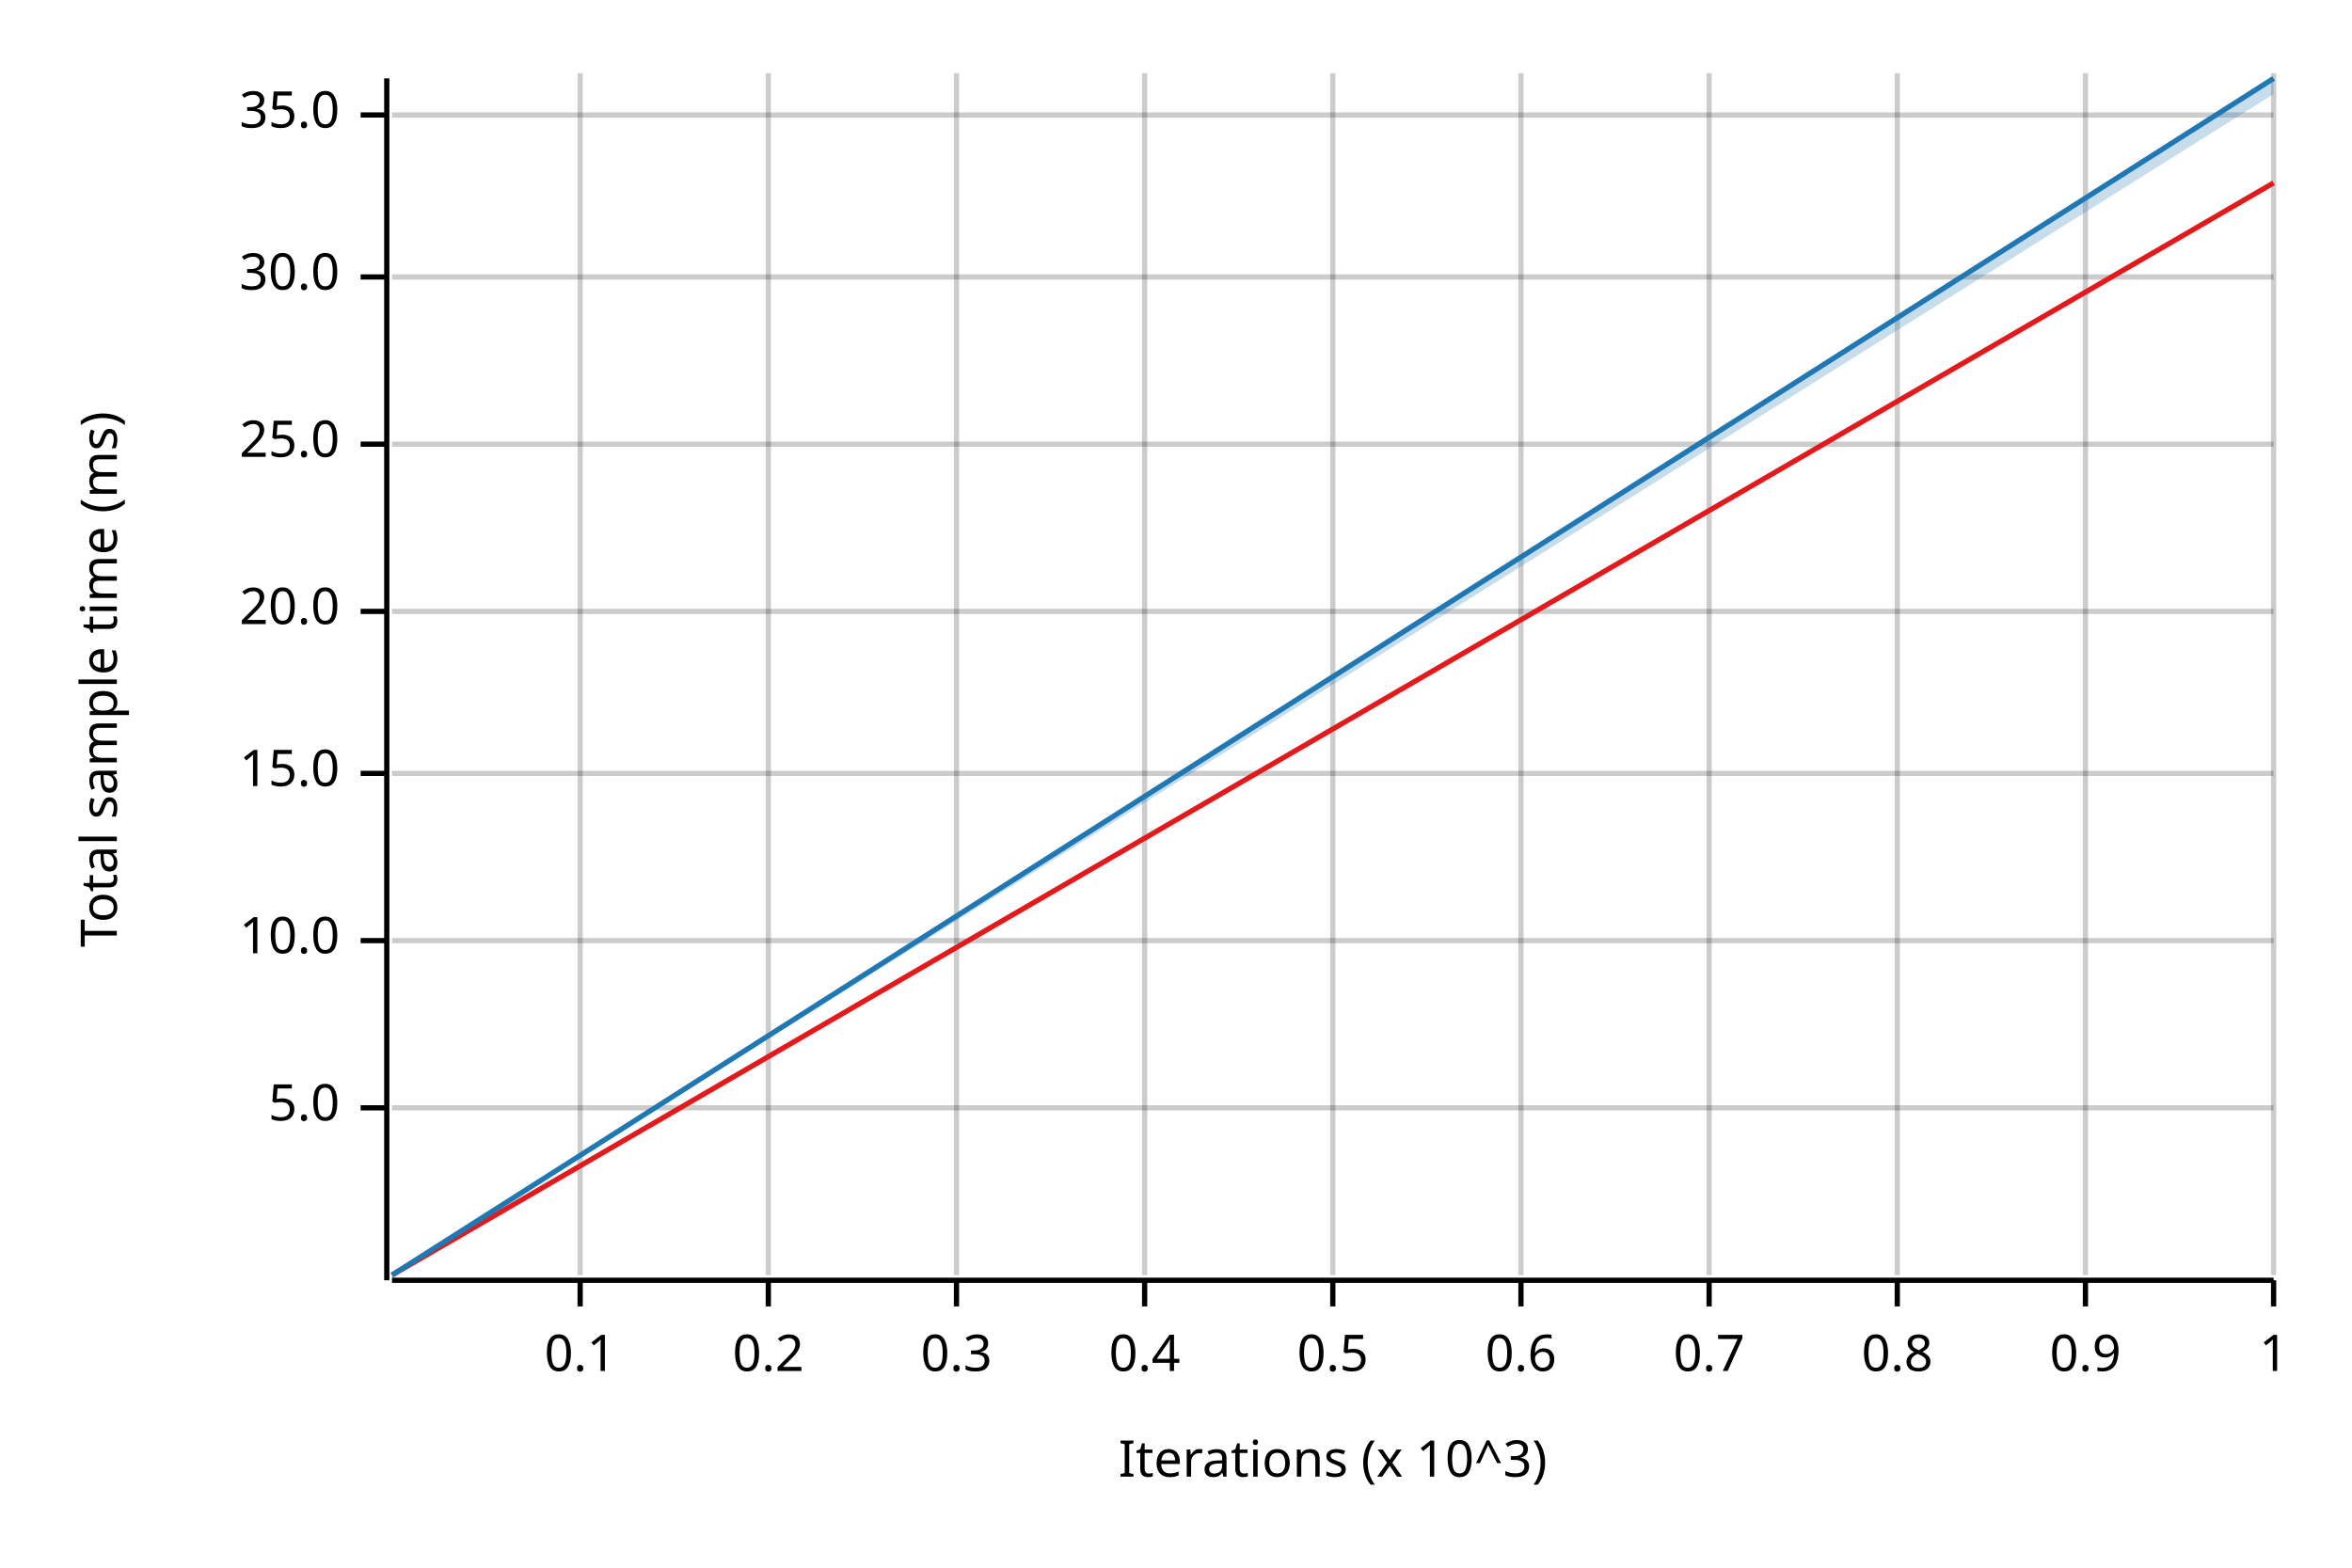
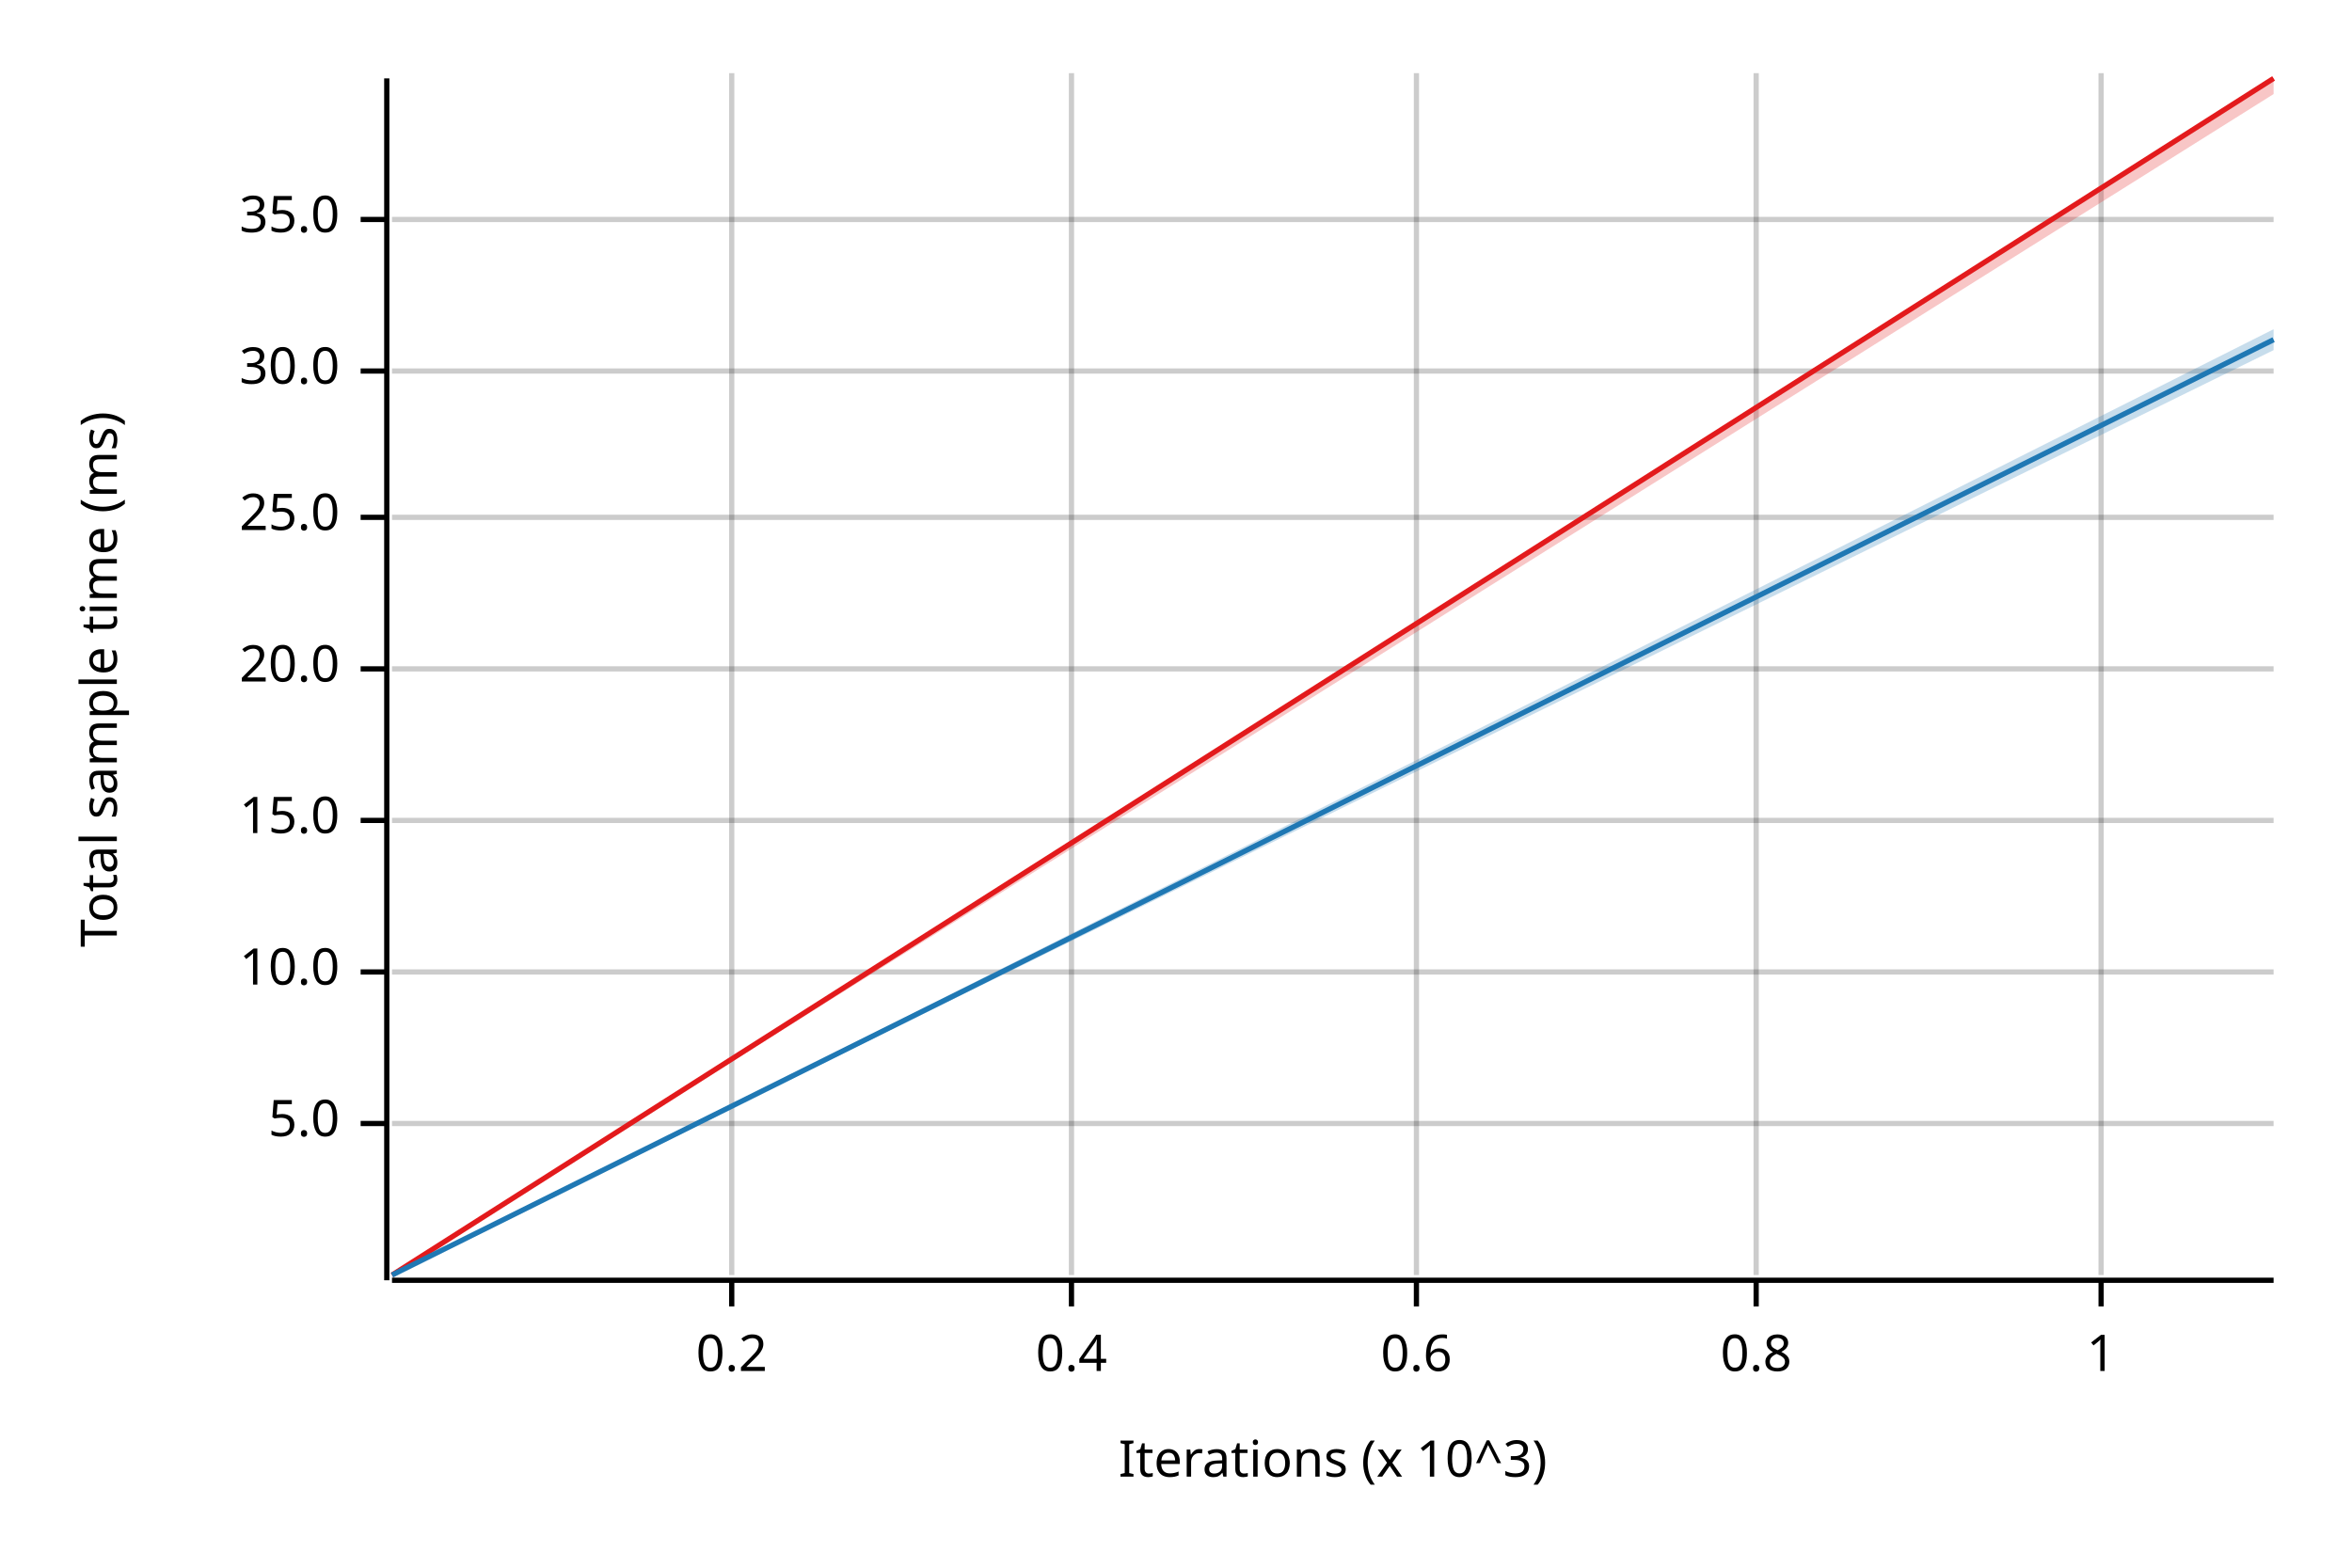
<svg xmlns="http://www.w3.org/2000/svg" width="450" height="300" viewBox="0 0 450 300">
  <text x="15" y="130" dy="0.76em" text-anchor="middle" font-family="sans-serif" font-size="9.677" opacity="1" fill="#000000" transform="rotate(270, 15, 130)">
Total sample time (ms)
</text>
  <text x="255" y="285" dy="-0.5ex" text-anchor="middle" font-family="sans-serif" font-size="9.677" opacity="1" fill="#000000">
Iterations (x 10^3)
</text>
-   <line opacity="0.2" stroke="#000000" stroke-width="1" x1="111" y1="244" x2="111" y2="14" />
-   <line opacity="0.2" stroke="#000000" stroke-width="1" x1="147" y1="244" x2="147" y2="14" />
-   <line opacity="0.2" stroke="#000000" stroke-width="1" x1="183" y1="244" x2="183" y2="14" />
-   <line opacity="0.2" stroke="#000000" stroke-width="1" x1="219" y1="244" x2="219" y2="14" />
-   <line opacity="0.2" stroke="#000000" stroke-width="1" x1="255" y1="244" x2="255" y2="14" />
-   <line opacity="0.2" stroke="#000000" stroke-width="1" x1="291" y1="244" x2="291" y2="14" />
-   <line opacity="0.2" stroke="#000000" stroke-width="1" x1="327" y1="244" x2="327" y2="14" />
-   <line opacity="0.2" stroke="#000000" stroke-width="1" x1="363" y1="244" x2="363" y2="14" />
-   <line opacity="0.2" stroke="#000000" stroke-width="1" x1="399" y1="244" x2="399" y2="14" />
-   <line opacity="0.2" stroke="#000000" stroke-width="1" x1="435" y1="244" x2="435" y2="14" />
-   <line opacity="0.2" stroke="#000000" stroke-width="1" x1="75" y1="212" x2="435" y2="212" />
-   <line opacity="0.2" stroke="#000000" stroke-width="1" x1="75" y1="180" x2="435" y2="180" />
-   <line opacity="0.2" stroke="#000000" stroke-width="1" x1="75" y1="148" x2="435" y2="148" />
-   <line opacity="0.2" stroke="#000000" stroke-width="1" x1="75" y1="117" x2="435" y2="117" />
-   <line opacity="0.2" stroke="#000000" stroke-width="1" x1="75" y1="85" x2="435" y2="85" />
-   <line opacity="0.2" stroke="#000000" stroke-width="1" x1="75" y1="53" x2="435" y2="53" />
-   <line opacity="0.2" stroke="#000000" stroke-width="1" x1="75" y1="22" x2="435" y2="22" />
+   <line opacity="0.2" stroke="#000000" stroke-width="1" x1="140" y1="244" x2="140" y2="14" />
+   <line opacity="0.2" stroke="#000000" stroke-width="1" x1="205" y1="244" x2="205" y2="14" />
+   <line opacity="0.2" stroke="#000000" stroke-width="1" x1="271" y1="244" x2="271" y2="14" />
+   <line opacity="0.2" stroke="#000000" stroke-width="1" x1="336" y1="244" x2="336" y2="14" />
+   <line opacity="0.2" stroke="#000000" stroke-width="1" x1="402" y1="244" x2="402" y2="14" />
+   <line opacity="0.2" stroke="#000000" stroke-width="1" x1="75" y1="215" x2="435" y2="215" />
+   <line opacity="0.2" stroke="#000000" stroke-width="1" x1="75" y1="186" x2="435" y2="186" />
+   <line opacity="0.2" stroke="#000000" stroke-width="1" x1="75" y1="157" x2="435" y2="157" />
+   <line opacity="0.2" stroke="#000000" stroke-width="1" x1="75" y1="128" x2="435" y2="128" />
+   <line opacity="0.2" stroke="#000000" stroke-width="1" x1="75" y1="99" x2="435" y2="99" />
+   <line opacity="0.2" stroke="#000000" stroke-width="1" x1="75" y1="71" x2="435" y2="71" />
+   <line opacity="0.2" stroke="#000000" stroke-width="1" x1="75" y1="42" x2="435" y2="42" />
  <polyline fill="none" opacity="1" stroke="#000000" stroke-width="1" points="74,15 74,245 " />
-   <text x="65" y="212" dy="0.5ex" text-anchor="end" font-family="sans-serif" font-size="9.677" opacity="1" fill="#000000">
+   <text x="65" y="215" dy="0.5ex" text-anchor="end" font-family="sans-serif" font-size="9.677" opacity="1" fill="#000000">
5.0
</text>
-   <polyline fill="none" opacity="1" stroke="#000000" stroke-width="1" points="69,212 74,212 " />
-   <text x="65" y="180" dy="0.5ex" text-anchor="end" font-family="sans-serif" font-size="9.677" opacity="1" fill="#000000">
+   <polyline fill="none" opacity="1" stroke="#000000" stroke-width="1" points="69,215 74,215 " />
+   <text x="65" y="186" dy="0.5ex" text-anchor="end" font-family="sans-serif" font-size="9.677" opacity="1" fill="#000000">
10.0
</text>
-   <polyline fill="none" opacity="1" stroke="#000000" stroke-width="1" points="69,180 74,180 " />
-   <text x="65" y="148" dy="0.5ex" text-anchor="end" font-family="sans-serif" font-size="9.677" opacity="1" fill="#000000">
+   <polyline fill="none" opacity="1" stroke="#000000" stroke-width="1" points="69,186 74,186 " />
+   <text x="65" y="157" dy="0.5ex" text-anchor="end" font-family="sans-serif" font-size="9.677" opacity="1" fill="#000000">
15.0
</text>
-   <polyline fill="none" opacity="1" stroke="#000000" stroke-width="1" points="69,148 74,148 " />
-   <text x="65" y="117" dy="0.5ex" text-anchor="end" font-family="sans-serif" font-size="9.677" opacity="1" fill="#000000">
+   <polyline fill="none" opacity="1" stroke="#000000" stroke-width="1" points="69,157 74,157 " />
+   <text x="65" y="128" dy="0.5ex" text-anchor="end" font-family="sans-serif" font-size="9.677" opacity="1" fill="#000000">
20.0
</text>
-   <polyline fill="none" opacity="1" stroke="#000000" stroke-width="1" points="69,117 74,117 " />
-   <text x="65" y="85" dy="0.5ex" text-anchor="end" font-family="sans-serif" font-size="9.677" opacity="1" fill="#000000">
+   <polyline fill="none" opacity="1" stroke="#000000" stroke-width="1" points="69,128 74,128 " />
+   <text x="65" y="99" dy="0.5ex" text-anchor="end" font-family="sans-serif" font-size="9.677" opacity="1" fill="#000000">
25.0
</text>
-   <polyline fill="none" opacity="1" stroke="#000000" stroke-width="1" points="69,85 74,85 " />
-   <text x="65" y="53" dy="0.5ex" text-anchor="end" font-family="sans-serif" font-size="9.677" opacity="1" fill="#000000">
+   <polyline fill="none" opacity="1" stroke="#000000" stroke-width="1" points="69,99 74,99 " />
+   <text x="65" y="71" dy="0.5ex" text-anchor="end" font-family="sans-serif" font-size="9.677" opacity="1" fill="#000000">
30.0
</text>
-   <polyline fill="none" opacity="1" stroke="#000000" stroke-width="1" points="69,53 74,53 " />
-   <text x="65" y="22" dy="0.5ex" text-anchor="end" font-family="sans-serif" font-size="9.677" opacity="1" fill="#000000">
+   <polyline fill="none" opacity="1" stroke="#000000" stroke-width="1" points="69,71 74,71 " />
+   <text x="65" y="42" dy="0.5ex" text-anchor="end" font-family="sans-serif" font-size="9.677" opacity="1" fill="#000000">
35.0
</text>
-   <polyline fill="none" opacity="1" stroke="#000000" stroke-width="1" points="69,22 74,22 " />
+   <polyline fill="none" opacity="1" stroke="#000000" stroke-width="1" points="69,42 74,42 " />
  <polyline fill="none" opacity="1" stroke="#000000" stroke-width="1" points="75,245 435,245 " />
-   <text x="111" y="255" dy="0.76em" text-anchor="middle" font-family="sans-serif" font-size="9.677" opacity="1" fill="#000000">
- 0.1
- </text>
-   <polyline fill="none" opacity="1" stroke="#000000" stroke-width="1" points="111,245 111,250 " />
-   <text x="147" y="255" dy="0.76em" text-anchor="middle" font-family="sans-serif" font-size="9.677" opacity="1" fill="#000000">
+   <text x="140" y="255" dy="0.76em" text-anchor="middle" font-family="sans-serif" font-size="9.677" opacity="1" fill="#000000">
0.2
</text>
-   <polyline fill="none" opacity="1" stroke="#000000" stroke-width="1" points="147,245 147,250 " />
-   <text x="183" y="255" dy="0.76em" text-anchor="middle" font-family="sans-serif" font-size="9.677" opacity="1" fill="#000000">
- 0.3
- </text>
-   <polyline fill="none" opacity="1" stroke="#000000" stroke-width="1" points="183,245 183,250 " />
-   <text x="219" y="255" dy="0.76em" text-anchor="middle" font-family="sans-serif" font-size="9.677" opacity="1" fill="#000000">
+   <polyline fill="none" opacity="1" stroke="#000000" stroke-width="1" points="140,245 140,250 " />
+   <text x="205" y="255" dy="0.76em" text-anchor="middle" font-family="sans-serif" font-size="9.677" opacity="1" fill="#000000">
0.4
</text>
-   <polyline fill="none" opacity="1" stroke="#000000" stroke-width="1" points="219,245 219,250 " />
-   <text x="255" y="255" dy="0.76em" text-anchor="middle" font-family="sans-serif" font-size="9.677" opacity="1" fill="#000000">
- 0.5
- </text>
-   <polyline fill="none" opacity="1" stroke="#000000" stroke-width="1" points="255,245 255,250 " />
-   <text x="291" y="255" dy="0.76em" text-anchor="middle" font-family="sans-serif" font-size="9.677" opacity="1" fill="#000000">
+   <polyline fill="none" opacity="1" stroke="#000000" stroke-width="1" points="205,245 205,250 " />
+   <text x="271" y="255" dy="0.76em" text-anchor="middle" font-family="sans-serif" font-size="9.677" opacity="1" fill="#000000">
0.6
</text>
-   <polyline fill="none" opacity="1" stroke="#000000" stroke-width="1" points="291,245 291,250 " />
-   <text x="327" y="255" dy="0.76em" text-anchor="middle" font-family="sans-serif" font-size="9.677" opacity="1" fill="#000000">
- 0.7
- </text>
-   <polyline fill="none" opacity="1" stroke="#000000" stroke-width="1" points="327,245 327,250 " />
-   <text x="363" y="255" dy="0.76em" text-anchor="middle" font-family="sans-serif" font-size="9.677" opacity="1" fill="#000000">
+   <polyline fill="none" opacity="1" stroke="#000000" stroke-width="1" points="271,245 271,250 " />
+   <text x="336" y="255" dy="0.76em" text-anchor="middle" font-family="sans-serif" font-size="9.677" opacity="1" fill="#000000">
0.8
</text>
-   <polyline fill="none" opacity="1" stroke="#000000" stroke-width="1" points="363,245 363,250 " />
-   <text x="399" y="255" dy="0.76em" text-anchor="middle" font-family="sans-serif" font-size="9.677" opacity="1" fill="#000000">
- 0.9
- </text>
-   <polyline fill="none" opacity="1" stroke="#000000" stroke-width="1" points="399,245 399,250 " />
-   <text x="435" y="255" dy="0.76em" text-anchor="middle" font-family="sans-serif" font-size="9.677" opacity="1" fill="#000000">
+   <polyline fill="none" opacity="1" stroke="#000000" stroke-width="1" points="336,245 336,250 " />
+   <text x="402" y="255" dy="0.76em" text-anchor="middle" font-family="sans-serif" font-size="9.677" opacity="1" fill="#000000">
1
</text>
-   <polyline fill="none" opacity="1" stroke="#000000" stroke-width="1" points="435,245 435,250 " />
-   <polyline fill="none" opacity="1" stroke="#E31A1C" stroke-width="1" points="75,244 435,35 " />
-   <polygon opacity="0.25" fill="#E31A1C" points="75,244 435,35 435,35 " />
-   <polyline fill="none" opacity="1" stroke="#1F78B4" stroke-width="1" points="75,244 435,15 " />
-   <polygon opacity="0.25" fill="#1F78B4" points="75,244 435,18 435,15 " />
+   <polyline fill="none" opacity="1" stroke="#000000" stroke-width="1" points="402,245 402,250 " />
+   <polyline fill="none" opacity="1" stroke="#E31A1C" stroke-width="1" points="75,244 435,15 " />
+   <polygon opacity="0.25" fill="#E31A1C" points="75,244 435,18 435,15 " />
+   <polyline fill="none" opacity="1" stroke="#1F78B4" stroke-width="1" points="75,244 435,65 " />
+   <polygon opacity="0.25" fill="#1F78B4" points="75,244 435,67 435,63 " />
</svg>
